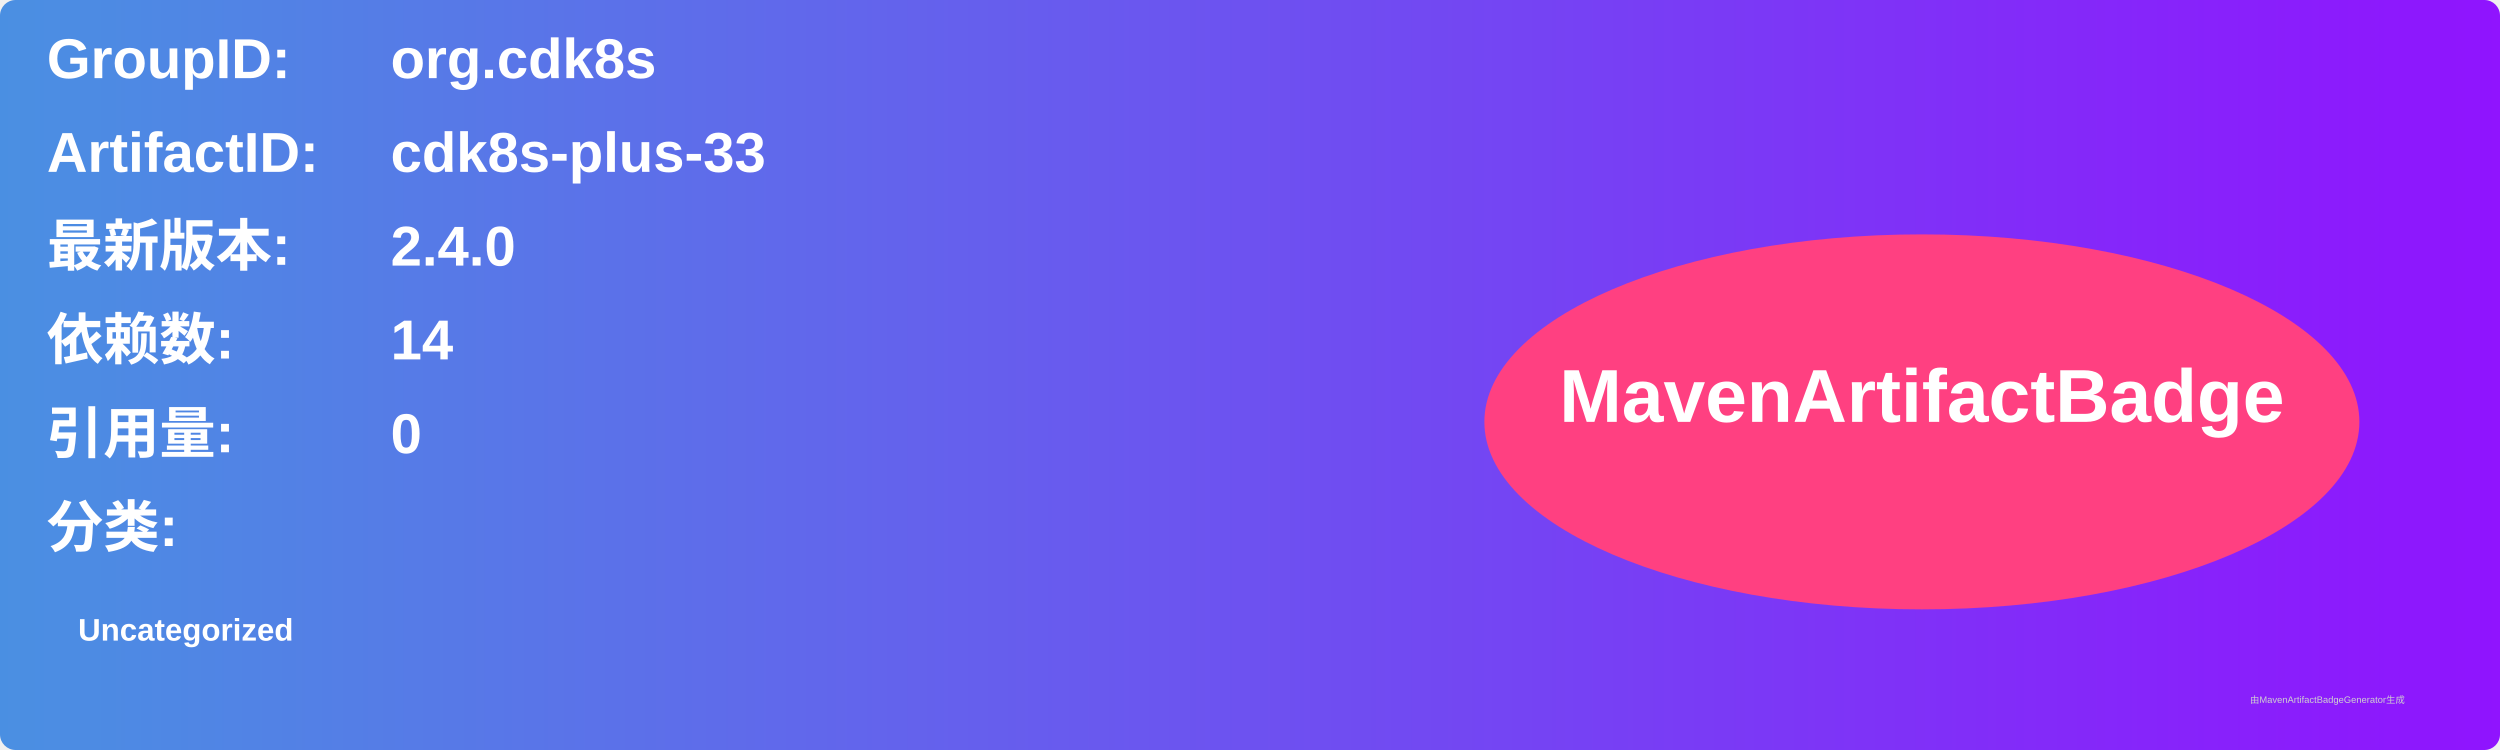
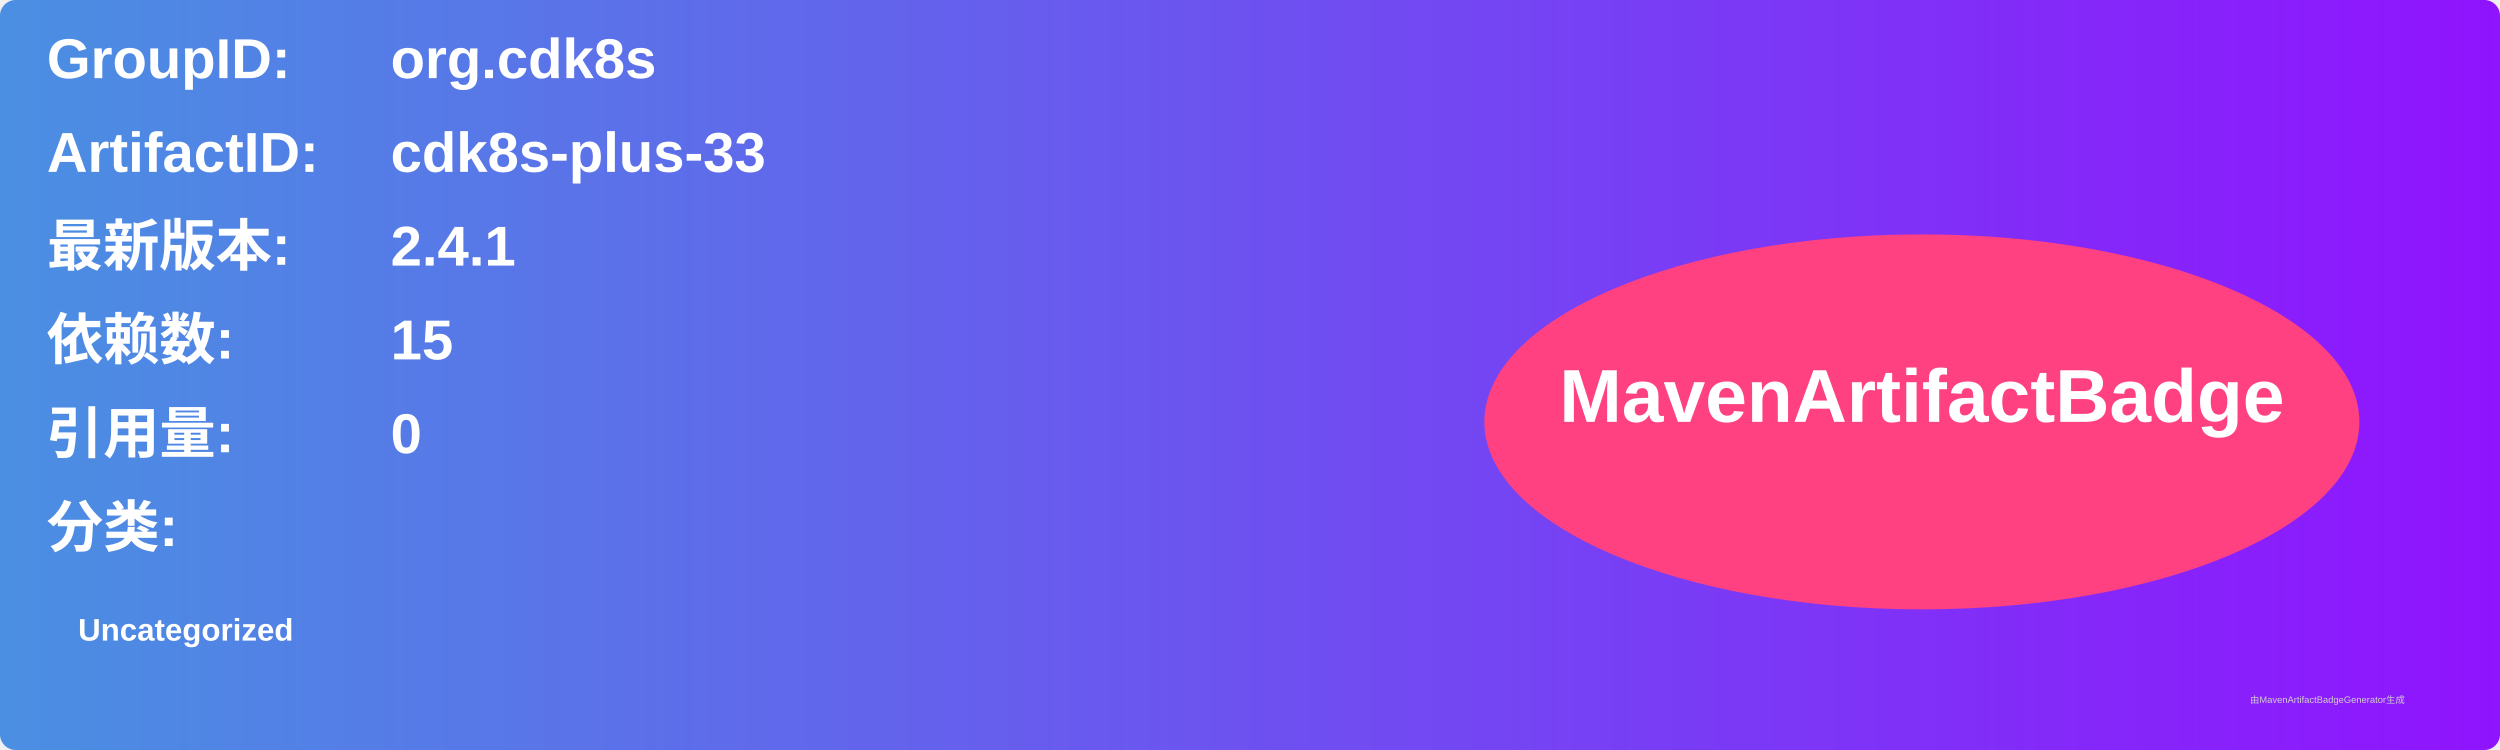
<svg xmlns="http://www.w3.org/2000/svg" width="800" height="240" viewBox="0 0 800 240">
  <linearGradient id="grad" x1="0%" y1="0%" x2="100%" y2="0%">
    <stop offset="0%" stop-color="#4a90e2" />
    <stop offset="100%" stop-color="#9013fe" />
  </linearGradient>
  <rect width="100%" height="100%" rx="5" ry="5" fill="url(#grad)" />
  <g transform="translate(15, 15)">
    <text x="0" y="10" font-family="Arial" font-size="18" fill="white" font-weight="bold" width="260">GroupID:</text>
    <text x="110" y="10" font-family="Arial" font-size="18" fill="white" font-weight="bold" width="460">org.cdk8s</text>
    <text x="0" y="40" font-family="Arial" font-size="18" fill="white" font-weight="bold" width="260">ArtifactID:</text>
    <text x="110" y="40" font-family="Arial" font-size="18" fill="white" font-weight="bold" width="460">cdk8s-plus-33</text>
    <text x="0" y="70" font-family="Arial" font-size="18" fill="white" font-weight="bold">最新版本:</text>
    <text x="110" y="70" font-family="Arial" font-size="18" fill="white" font-weight="bold">
-       <tspan font-weight="bold">2.4.0</tspan>
+       <tspan font-weight="bold">2.4.1</tspan>
    </text>
    <text x="0" y="100" font-family="Arial" font-size="18" fill="white" font-weight="bold">依赖数: </text>
    <text x="110" y="100" font-family="Arial" font-size="18" fill="white">
-       <tspan font-weight="bold">14</tspan>
+       <tspan font-weight="bold">15</tspan>
    </text>
    <text x="0" y="130" font-family="Arial" font-size="18" fill="white" font-weight="bold">引用量: </text>
    <text x="110" y="130" font-family="Arial" font-size="18" fill="white">
      <tspan font-weight="bold">0</tspan>
    </text>
    <text x="0" y="160" font-family="Arial" font-size="18" fill="white" font-weight="bold">分类:</text>
    <text x="10" y="190" font-family="Arial" font-size="10" fill="white">
      <tspan font-weight="bold">Uncategorized</tspan>
    </text>
    <ellipse cx="600" cy="120" rx="140" ry="60" fill="#ff4081" />
    <text x="600" y="120" text-anchor="middle" font-family="Arial" font-size="24" fill="white" font-weight="bold">MavenArtifactBadge</text>
  </g>
  <text x="720" y="225" font-family="Arial" font-size="3" fill="#d0d0d0">由MavenArtifactBadgeGenerator生成</text>
</svg>
